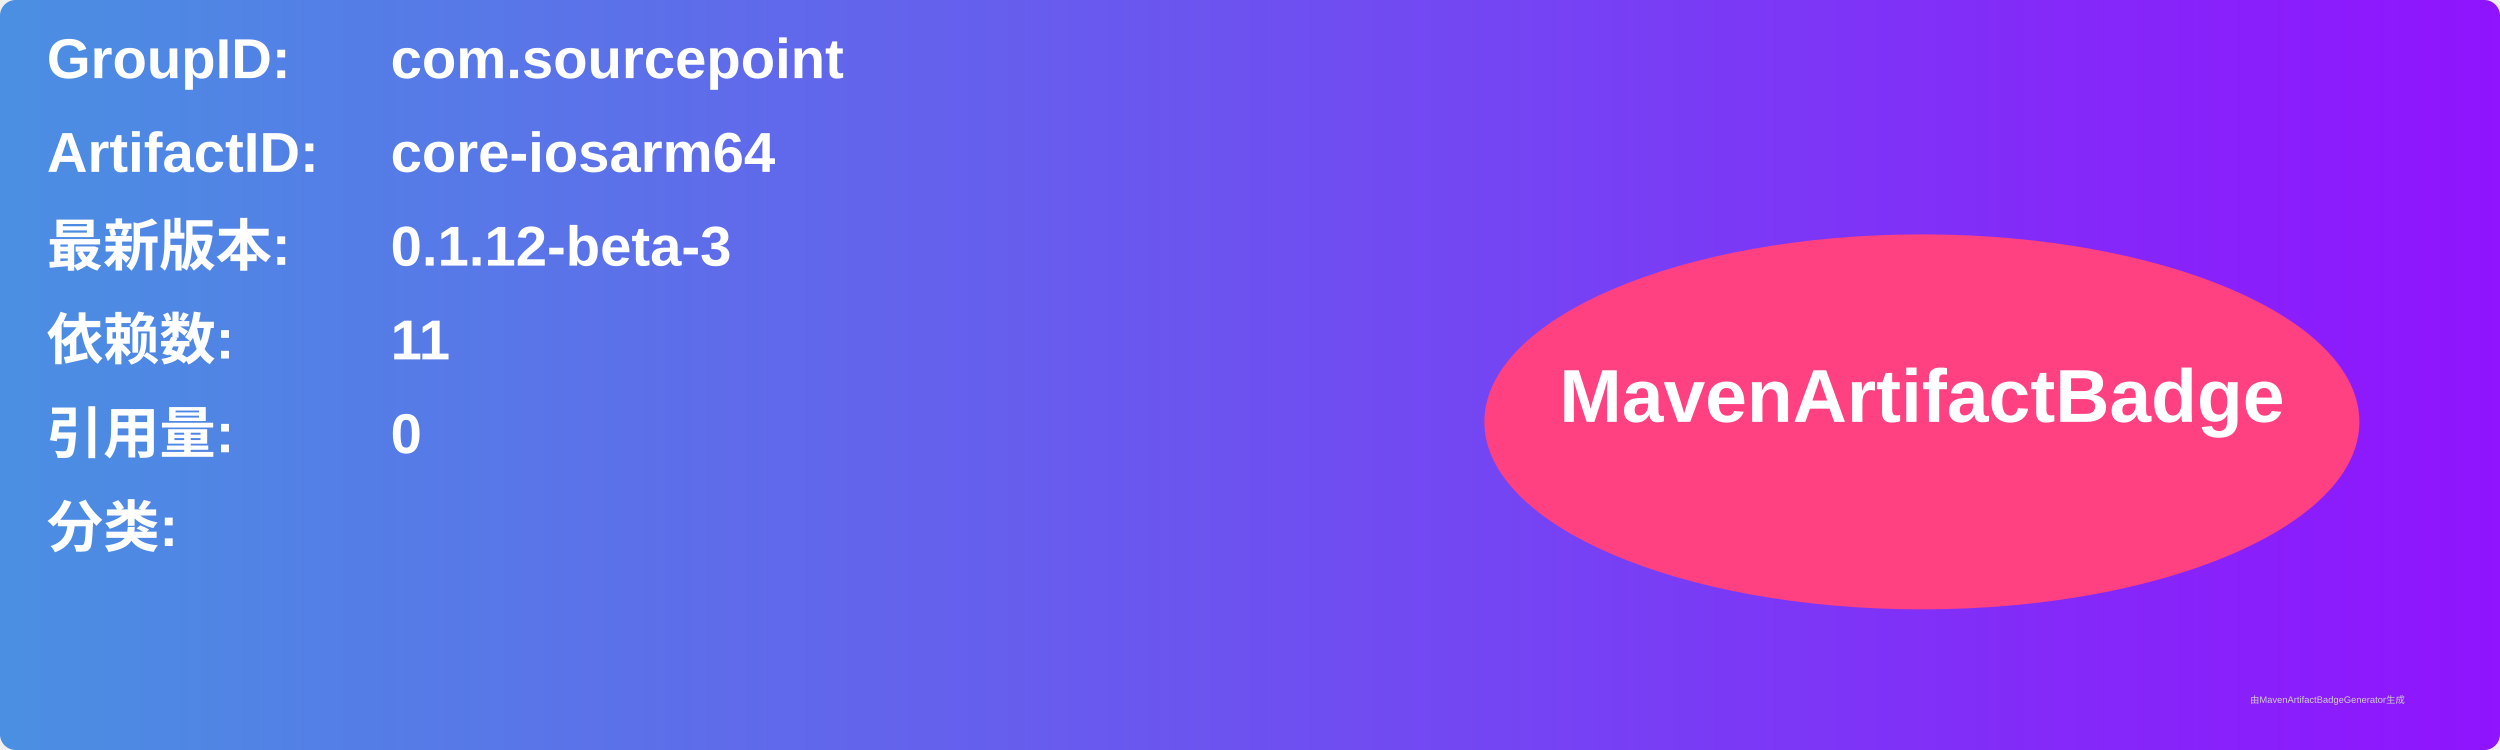
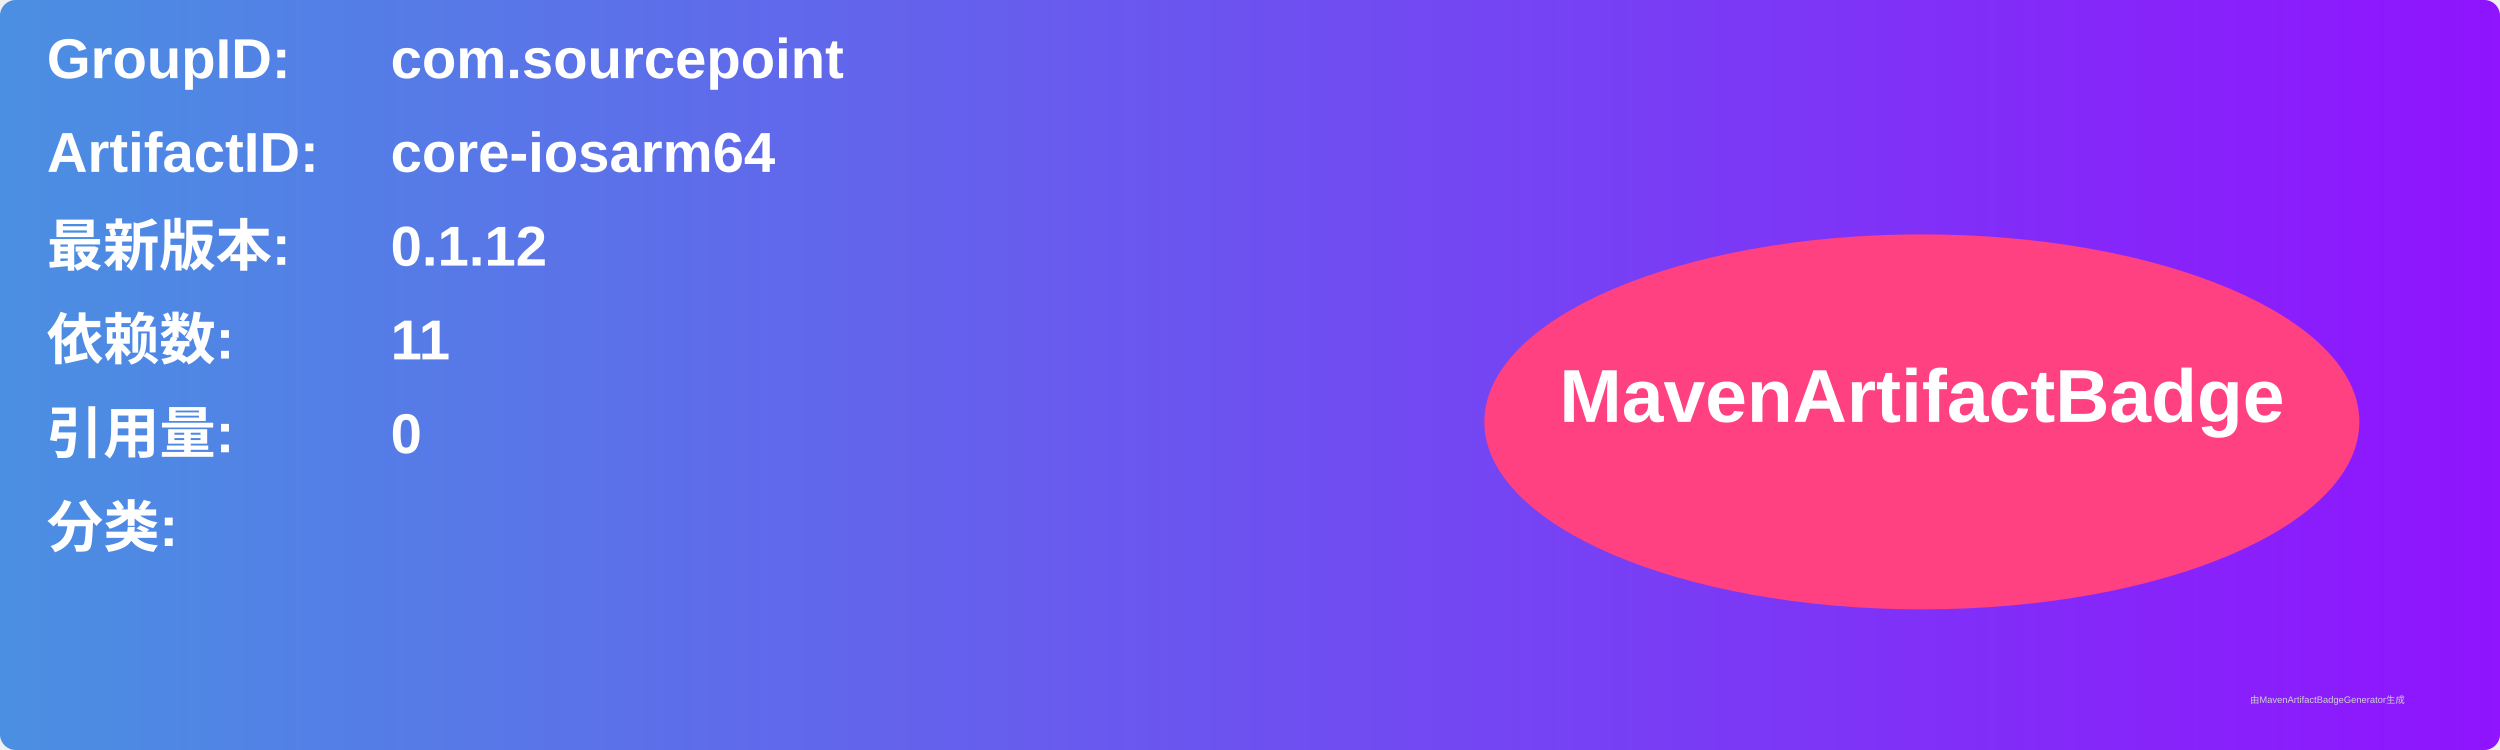
<svg xmlns="http://www.w3.org/2000/svg" width="800" height="240" viewBox="0 0 800 240">
  <linearGradient id="grad" x1="0%" y1="0%" x2="100%" y2="0%">
    <stop offset="0%" stop-color="#4a90e2" />
    <stop offset="100%" stop-color="#9013fe" />
  </linearGradient>
  <rect width="100%" height="100%" rx="5" ry="5" fill="url(#grad)" />
  <g transform="translate(15, 15)">
    <text x="0" y="10" font-family="Arial" font-size="18" fill="white" font-weight="bold" width="260">GroupID:</text>
    <text x="110" y="10" font-family="Arial" font-size="18" fill="white" font-weight="bold" width="460">com.sourcepoint</text>
    <text x="0" y="40" font-family="Arial" font-size="18" fill="white" font-weight="bold" width="260">ArtifactID:</text>
    <text x="110" y="40" font-family="Arial" font-size="18" fill="white" font-weight="bold" width="460">core-iosarm64</text>
    <text x="0" y="70" font-family="Arial" font-size="18" fill="white" font-weight="bold">最新版本:</text>
    <text x="110" y="70" font-family="Arial" font-size="18" fill="white" font-weight="bold">
-       <tspan font-weight="bold">0.1.12-beta-3</tspan>
+       <tspan font-weight="bold">0.1.12</tspan>
    </text>
    <text x="0" y="100" font-family="Arial" font-size="18" fill="white" font-weight="bold">依赖数: </text>
    <text x="110" y="100" font-family="Arial" font-size="18" fill="white">
      <tspan font-weight="bold">11</tspan>
    </text>
    <text x="0" y="130" font-family="Arial" font-size="18" fill="white" font-weight="bold">引用量: </text>
    <text x="110" y="130" font-family="Arial" font-size="18" fill="white">
      <tspan font-weight="bold">0</tspan>
    </text>
    <text x="0" y="160" font-family="Arial" font-size="18" fill="white" font-weight="bold">分类:</text>
    <text x="10" y="190" font-family="Arial" font-size="10" fill="white">
      <tspan font-weight="bold" />
    </text>
    <ellipse cx="600" cy="120" rx="140" ry="60" fill="#ff4081" />
    <text x="600" y="120" text-anchor="middle" font-family="Arial" font-size="24" fill="white" font-weight="bold">MavenArtifactBadge</text>
  </g>
  <text x="720" y="225" font-family="Arial" font-size="3" fill="#d0d0d0">由MavenArtifactBadgeGenerator生成</text>
</svg>
